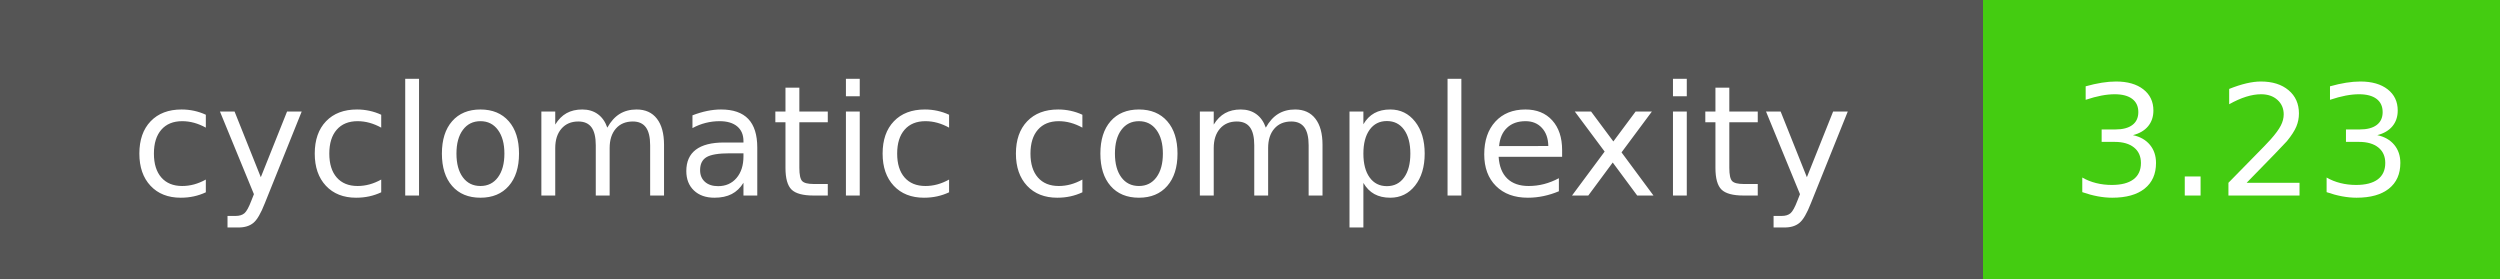
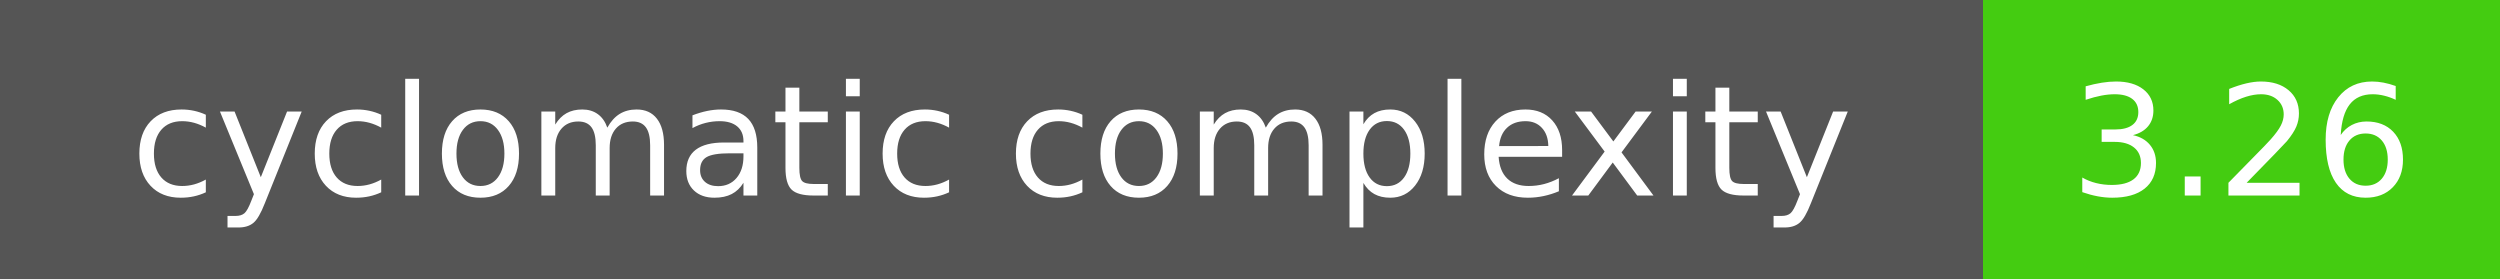
- <svg xmlns="http://www.w3.org/2000/svg" width="179" height="20" role="img" aria-label="cyclomatic complexity: 3.23">
+ <svg xmlns="http://www.w3.org/2000/svg" width="179" height="20" role="img" aria-label="cyclomatic complexity: 3.26">
  <g shape-rendering="crispEdges">
    <rect width="142" height="20" fill="#555" />
    <rect x="142" width="37" height="20" fill="#4c1" />
  </g>
  <g fill="#fff" text-anchor="middle" font-family="Verdana,Geneva,DejaVu Sans,sans-serif" text-rendering="geometricPrecision" font-size="110">
    <text x="710" y="140" textLength="1300" transform="scale(.1)">cyclomatic complexity</text>
-     <text x="1605" y="140" textLength="250" transform="scale(.1)">3.23</text>
+     <text x="1605" y="140" textLength="250" transform="scale(.1)">3.26</text>
  </g>
</svg>
